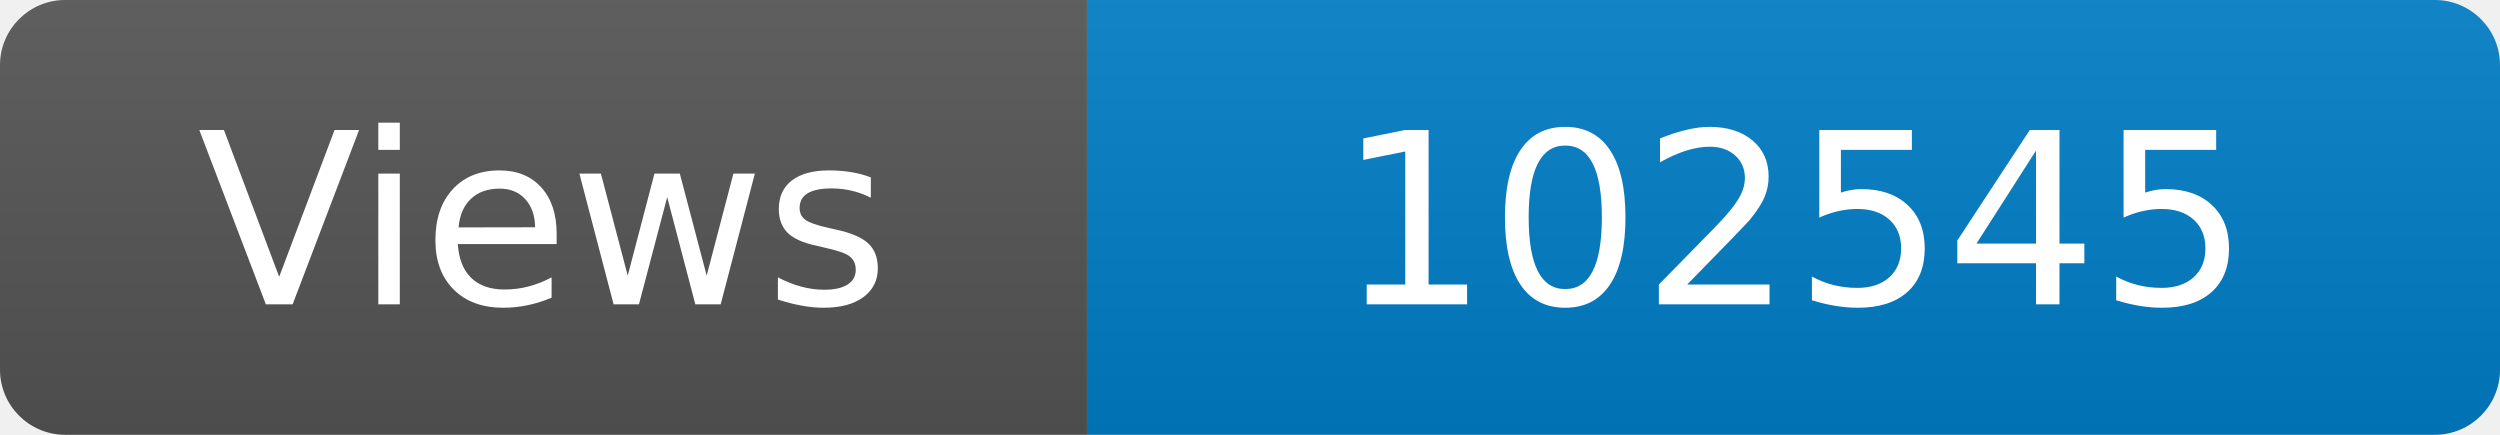
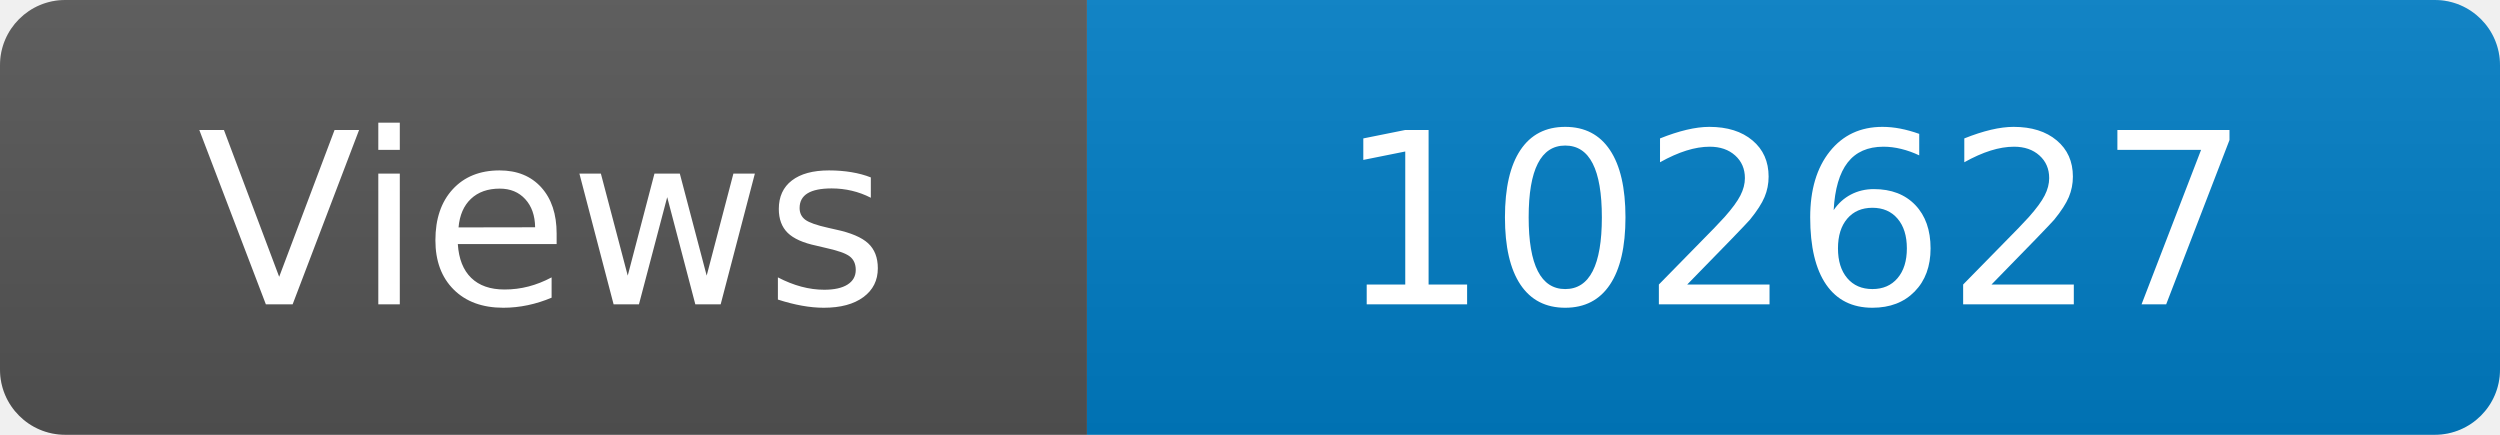
<svg xmlns="http://www.w3.org/2000/svg" width="115" height="20" role="img" aria-label="Maintained?: yes">
  <linearGradient id="s" x2="0" y2="100%">
    <stop offset="0" stop-color="#bbb" stop-opacity=".1" />
    <stop offset="1" stop-opacity=".1" />
  </linearGradient>
  <clipPath id="r">
    <rect width="115" height="20" rx="3" fill="#fff" />
  </clipPath>
  <g clip-path="url(#r)">
    <rect width="50" height="20" fill="#555" />
    <rect x="50" width="160" height="20" fill="#007ec6" />
    <rect width="115" height="20" fill="url(#s)" />
  </g>
  <g fill="#fff" text-anchor="middle" font-family="Verdana,Geneva,DejaVu Sans,sans-serif" font-size="110">
    <text x="250" y="140" transform="scale(.1)" fill="#fff">Views</text>
-     <text x="825" y="140" transform="scale(.1)" fill="#fff">102545</text>
+     <text x="825" y="140" transform="scale(.1)" fill="#fff">102627</text>
  </g>
</svg>
